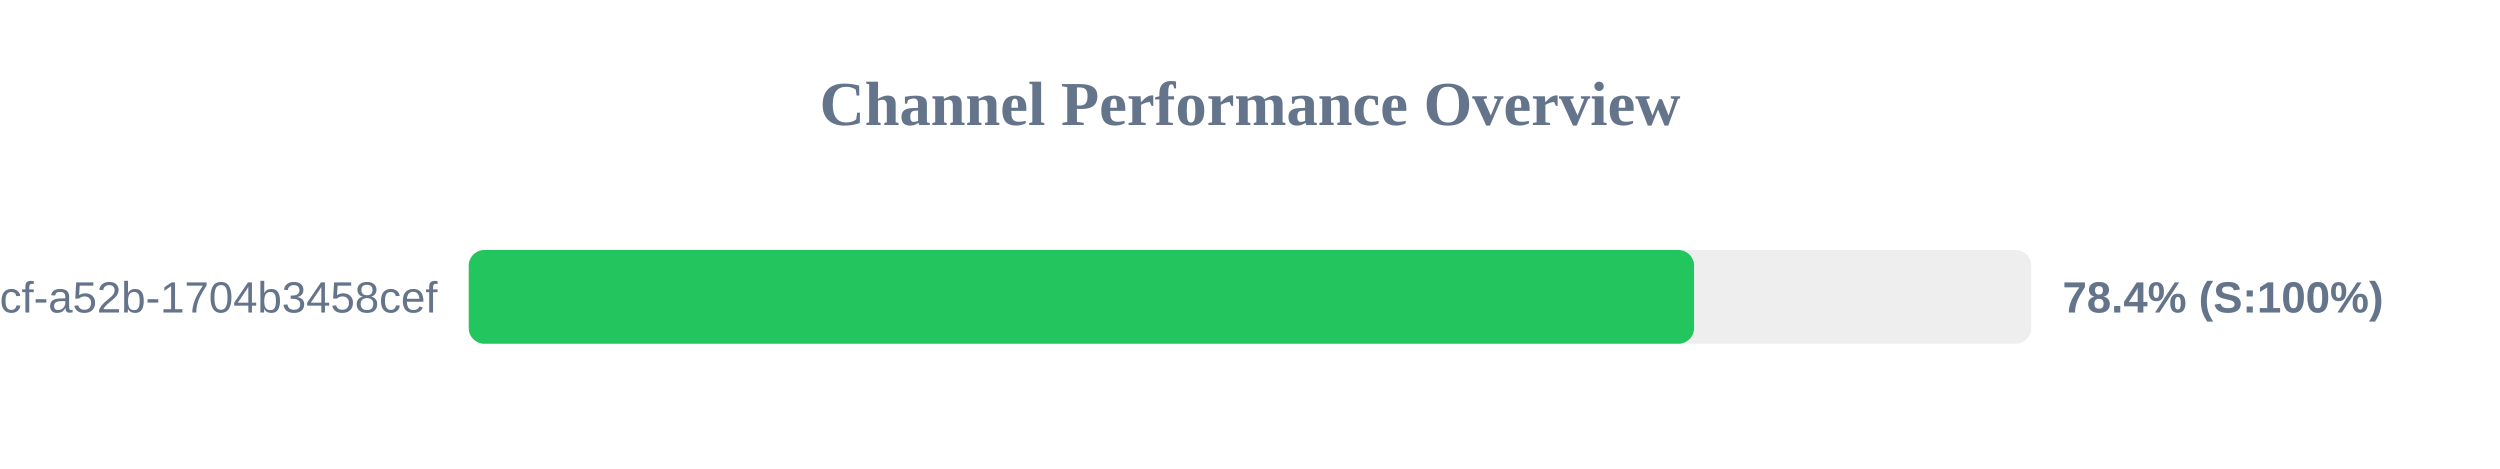
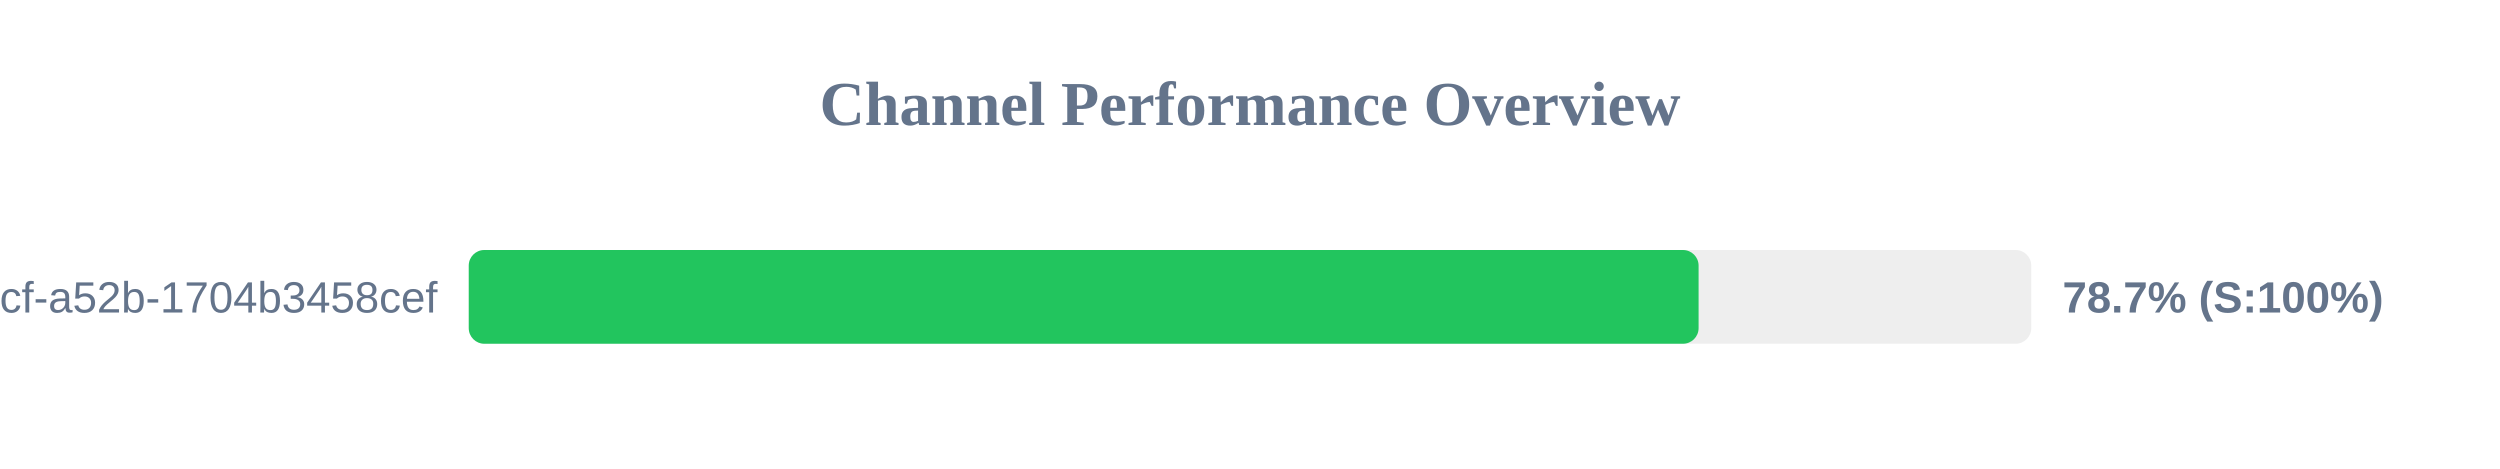
<svg xmlns="http://www.w3.org/2000/svg" width="800" height="150" version="1.1">
  <style>
        .row { font: 14px Arial; fill: #64748b; }
        .score { font: bold 14px Arial; fill: #64748b; }
    </style>
  <text x="400" y="40" text-anchor="middle" font-size="20px" font-weight="bold" fill="#64748b">Channel Performance Overview</text>
  <rect x="150" y="80" width="500" height="30" fill="#eee" rx="5" />
-   <rect x="150" y="80" width="392.1" height="30" fill="#22c55e" rx="5" />
+   <rect x="150" y="80" width="393.55" height="30" fill="#22c55e" rx="5" />
  <text x="140" y="100" text-anchor="end" class="row">?uuid=0cb527d9-6117-4bcf-a52b-1704b3458cef</text>
-   <text x="660" y="100" text-anchor="start" class="score">78.4% (S:100%)</text>
+   <text x="660" y="100" text-anchor="start" class="score">78.7% (S:100%)</text>
</svg>
